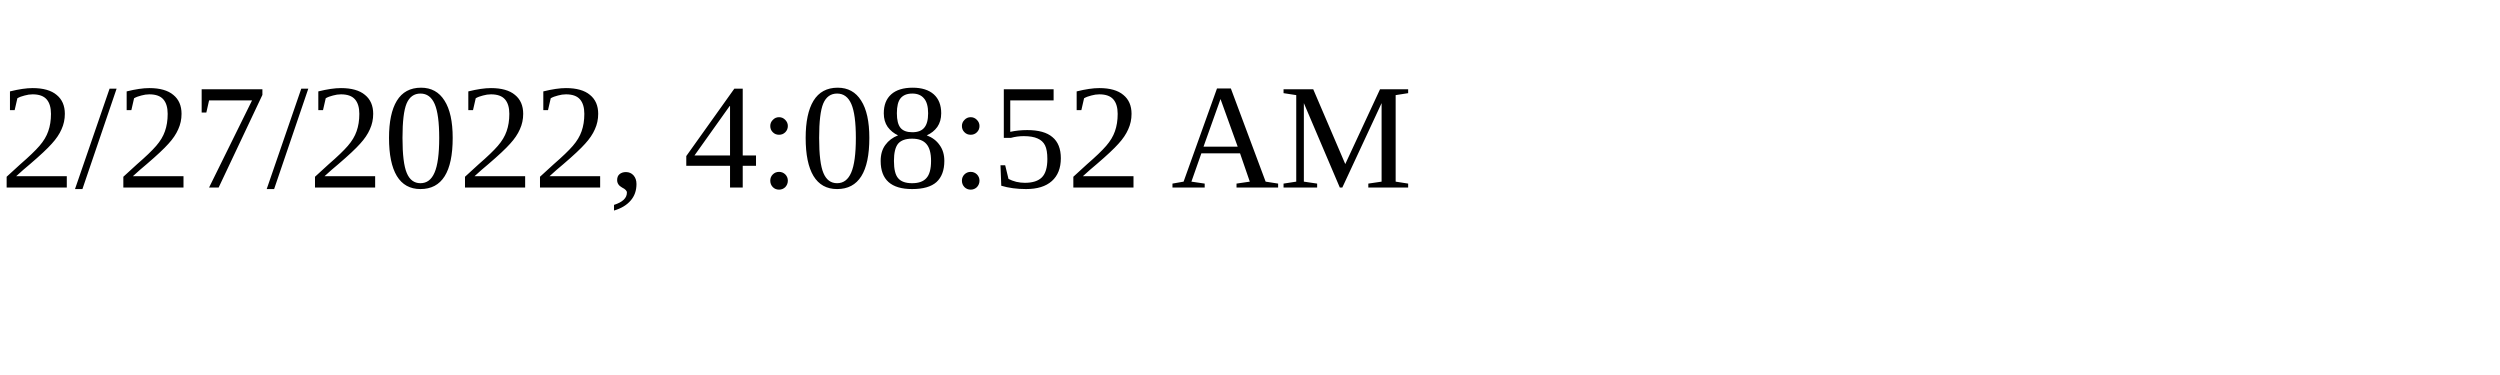
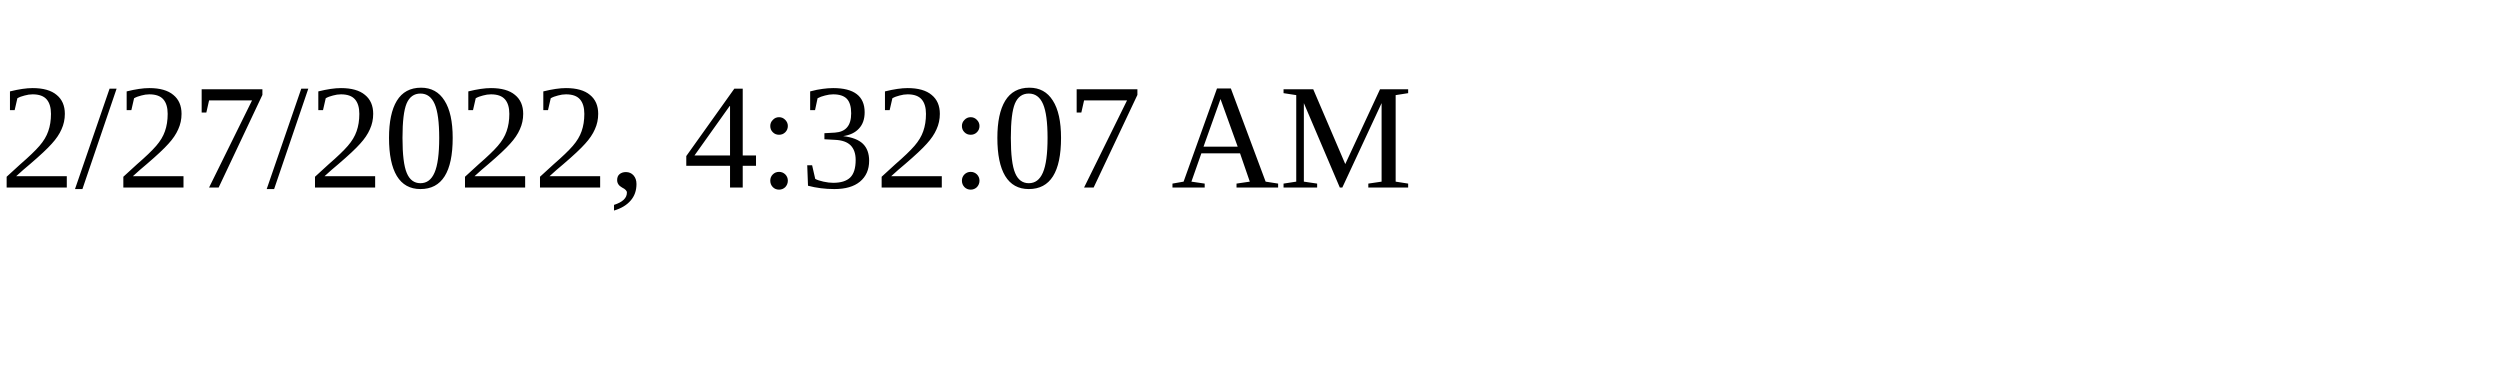
<svg xmlns="http://www.w3.org/2000/svg" height="30" width="200">
-   <text x="0" y="15">2/27/2022, 4:08:52 AM</text>
+   <text x="0" y="15">2/27/2022, 4:32:07 AM</text>
</svg>
